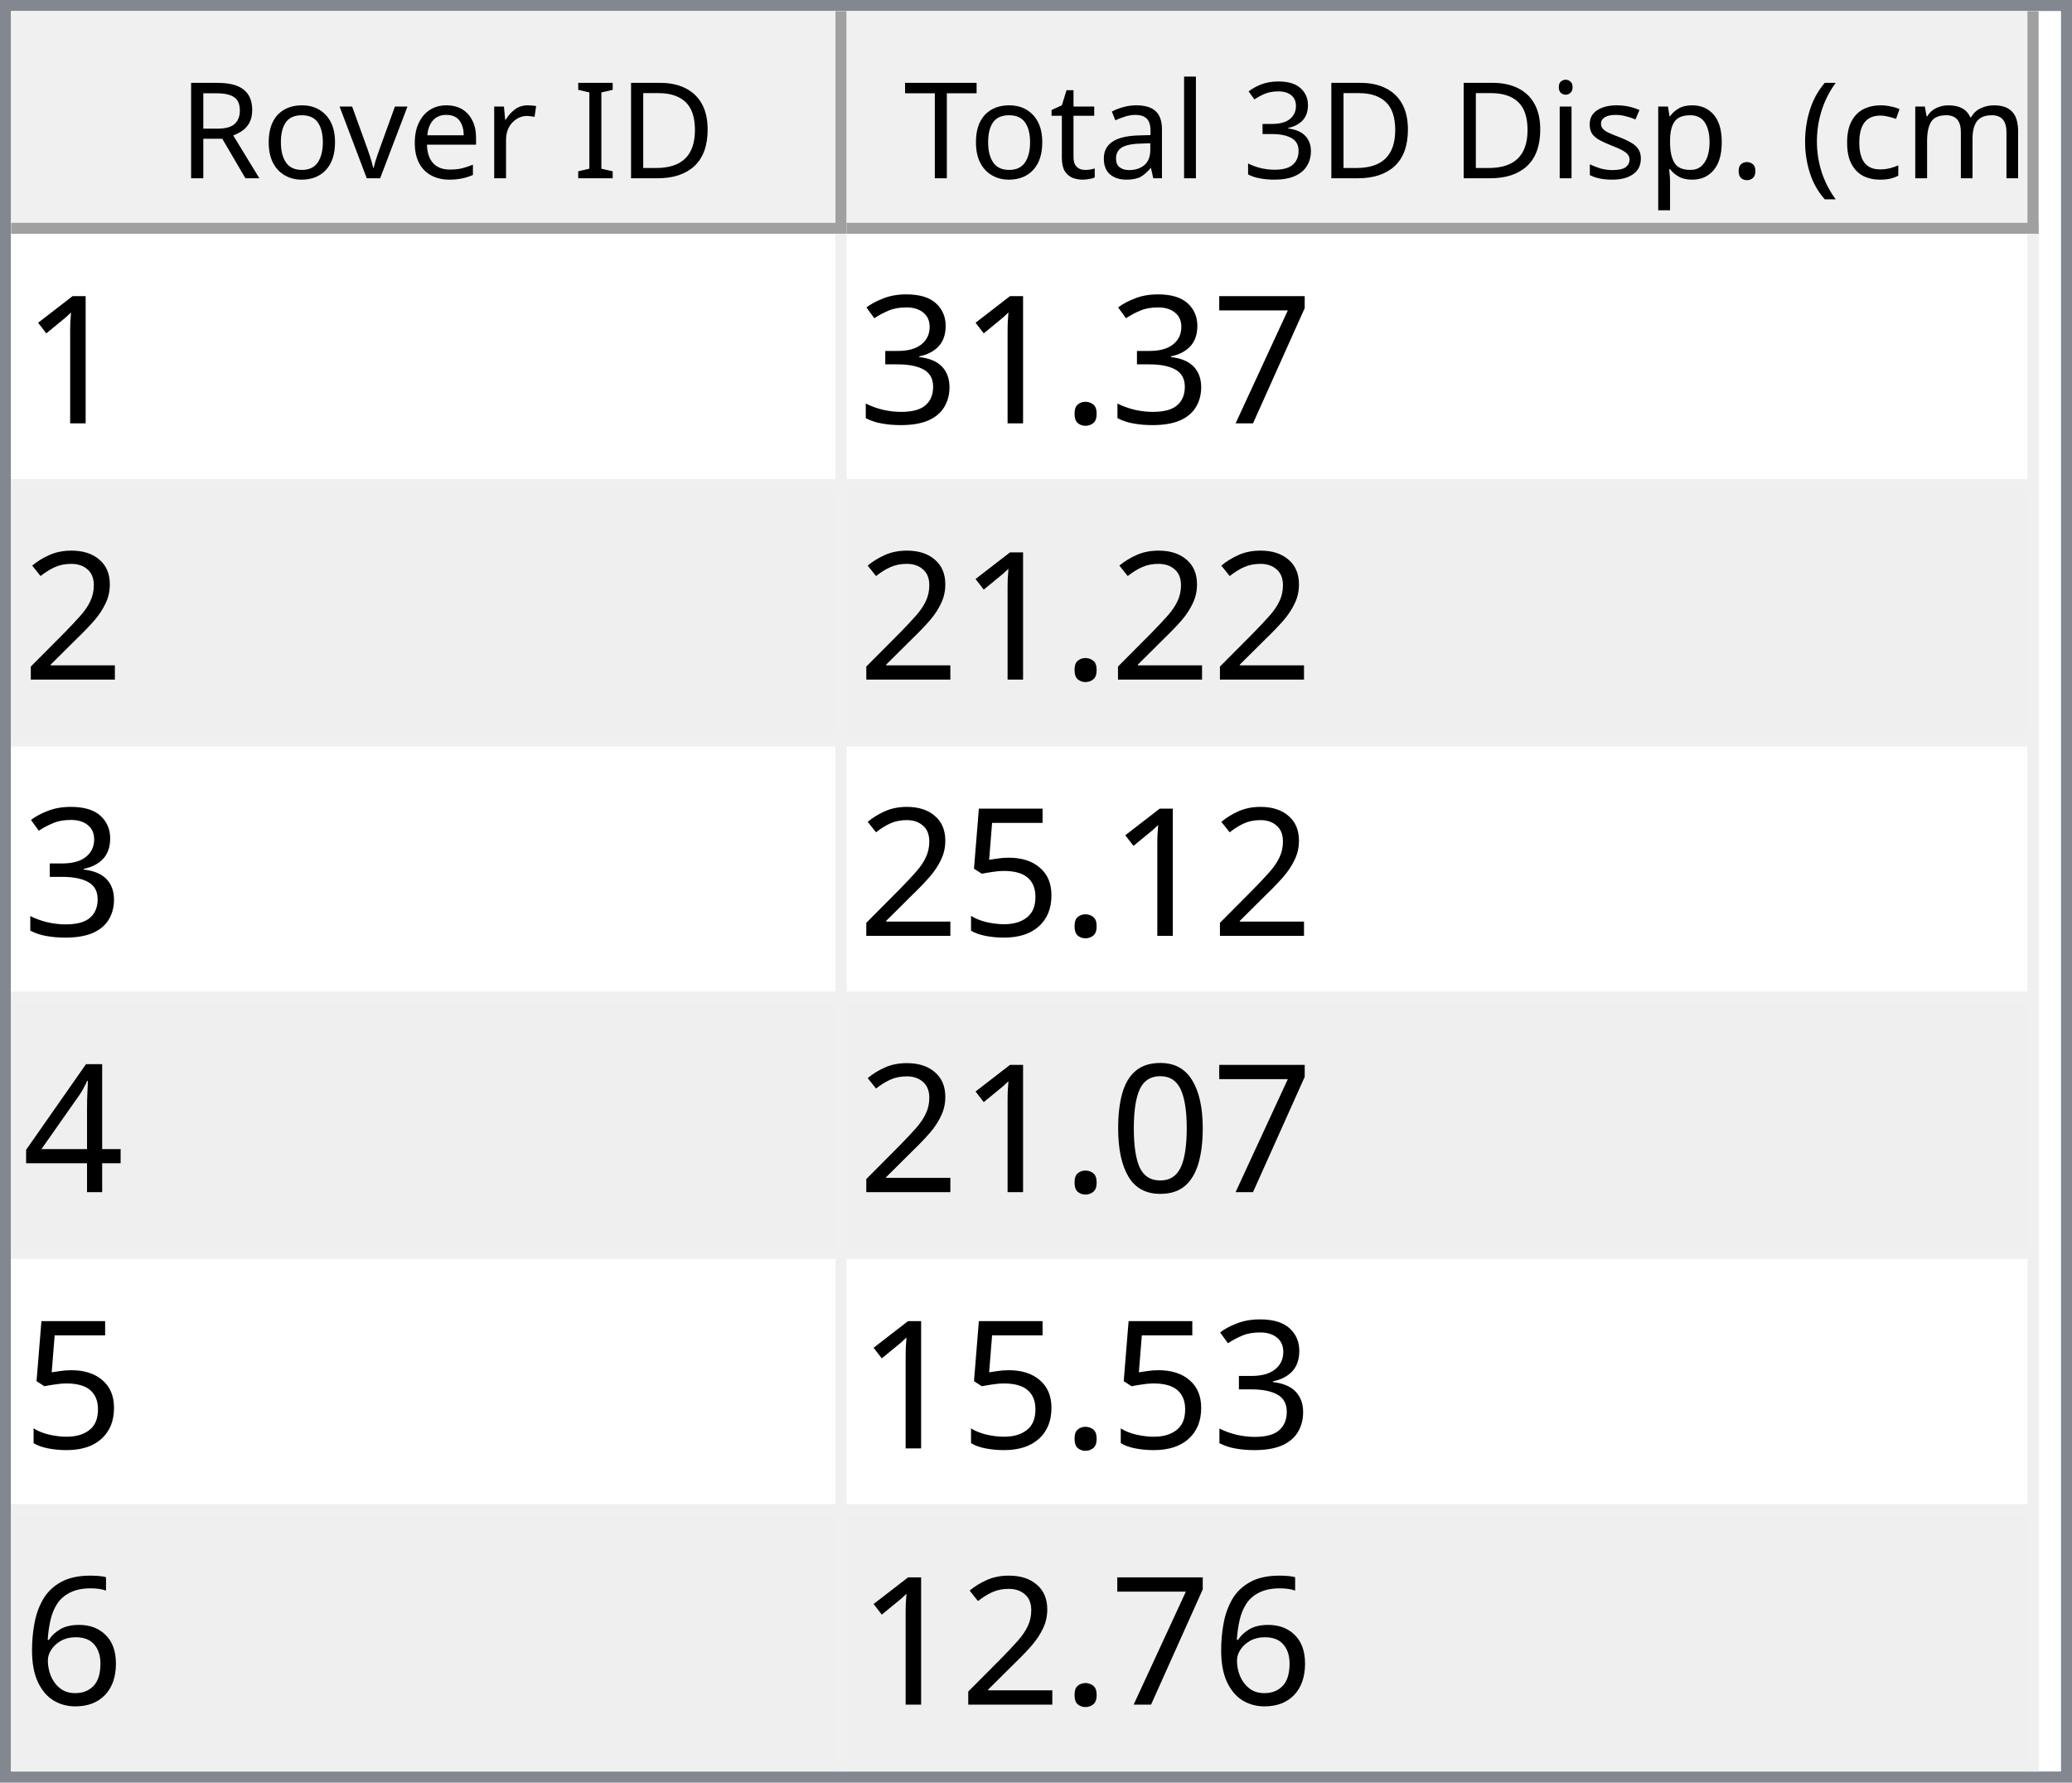
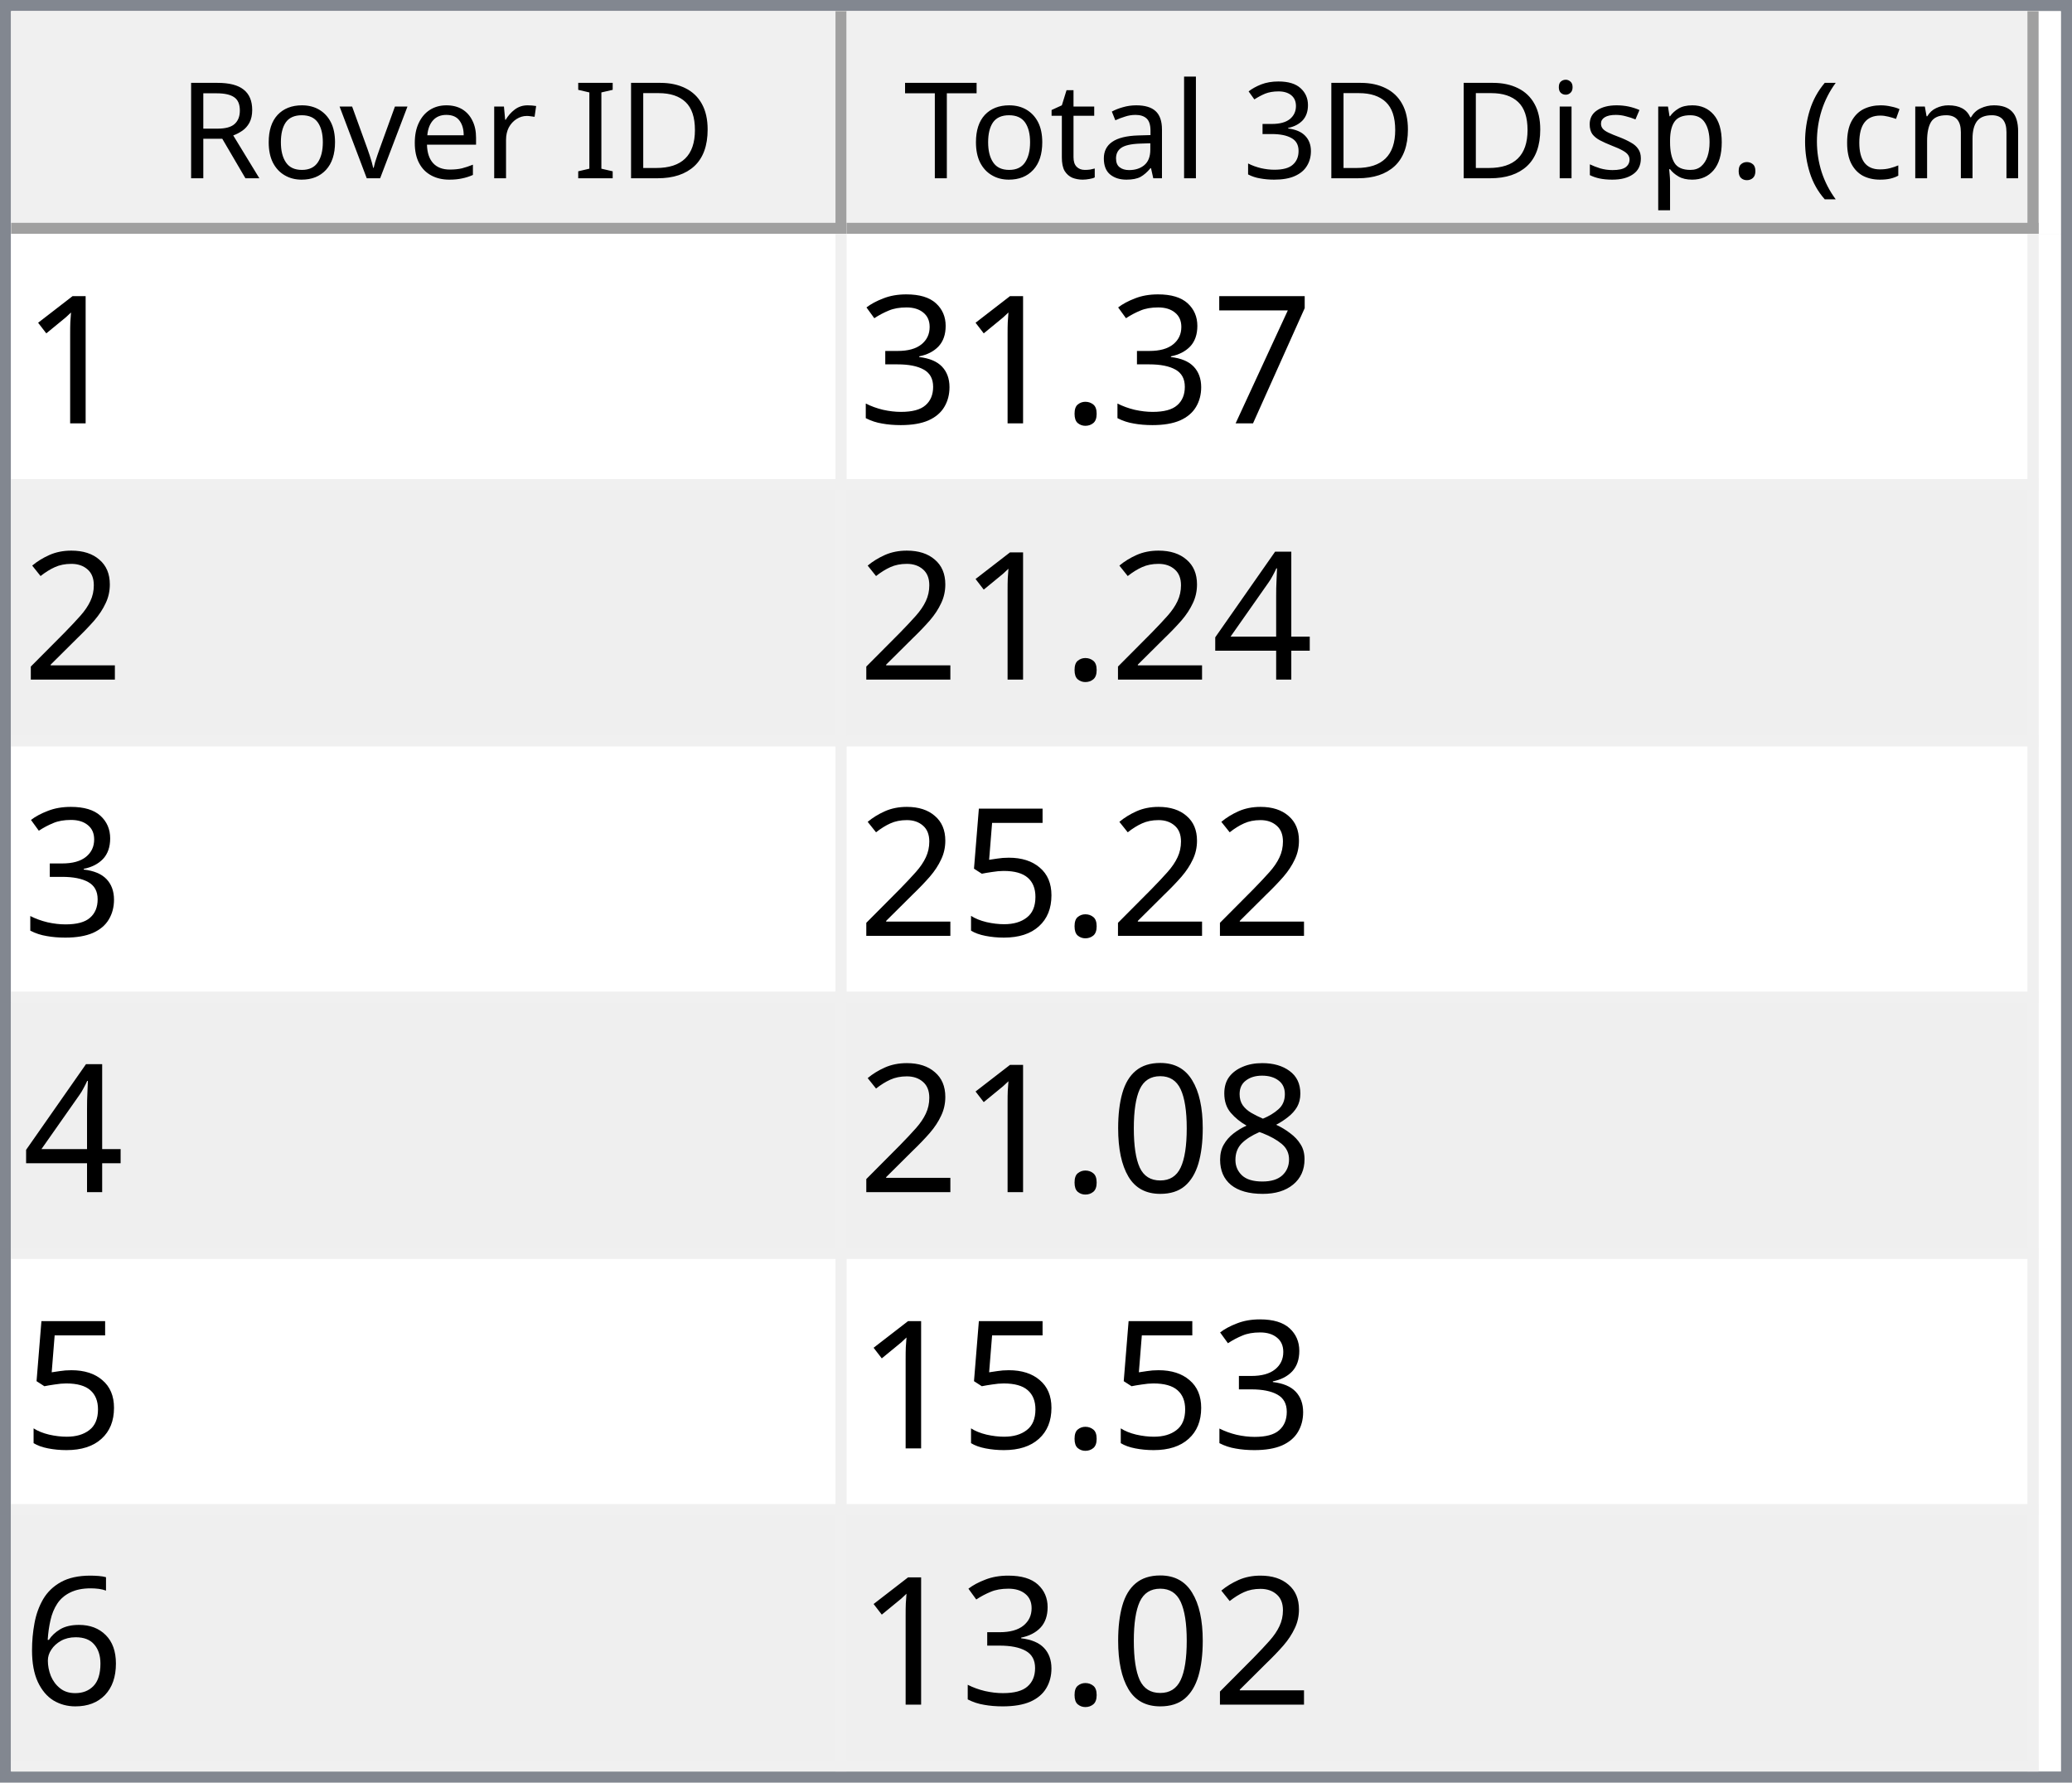
<svg xmlns="http://www.w3.org/2000/svg" style="fill-opacity:1; color-rendering:auto; color-interpolation:auto; text-rendering:auto; stroke:black; stroke-linecap:square; stroke-miterlimit:10; shape-rendering:auto; stroke-opacity:1; fill:black; stroke-dasharray:none; font-weight:normal; stroke-width:1; font-family:'Dialog'; font-style:normal; stroke-linejoin:miter; font-size:12px; stroke-dashoffset:0; image-rendering:auto;" width="186" height="160">
  <defs id="genericDefs" />
  <g>
    <defs id="defs1">
      <clipPath clipPathUnits="userSpaceOnUse" id="clipPath1">
        <path d="M0 0 L186 0 L186 160 L0 160 L0 0 Z" />
      </clipPath>
      <clipPath clipPathUnits="userSpaceOnUse" id="clipPath2">
        <path d="M0 0 L0 160 L186 160 L186 0 Z" />
      </clipPath>
      <clipPath clipPathUnits="userSpaceOnUse" id="clipPath3">
        <path d="M0 0 L0 20 L184 20 L184 0 Z" />
      </clipPath>
      <clipPath clipPathUnits="userSpaceOnUse" id="clipPath4">
        <path d="M0 0 L0 20 L75 20 L75 0 Z" />
      </clipPath>
      <clipPath clipPathUnits="userSpaceOnUse" id="clipPath5">
        <path d="M1 1 L1 19 L74 19 L74 1 Z" />
      </clipPath>
      <clipPath clipPathUnits="userSpaceOnUse" id="clipPath6">
        <path d="M0 0 L0 18 L73 18 L73 0 Z" />
      </clipPath>
      <clipPath clipPathUnits="userSpaceOnUse" id="clipPath7">
        <path d="M-0.5 -0.5 L-0.5 19.5 L74.5 19.5 L74.5 -0.5 Z" />
      </clipPath>
      <clipPath clipPathUnits="userSpaceOnUse" id="clipPath8">
        <path d="M0 0 L0 20 L107 20 L107 0 Z" />
      </clipPath>
      <clipPath clipPathUnits="userSpaceOnUse" id="clipPath9">
        <path d="M1 1 L1 19 L106 19 L106 1 Z" />
      </clipPath>
      <clipPath clipPathUnits="userSpaceOnUse" id="clipPath10">
        <path d="M0 0 L0 18 L105 18 L105 0 Z" />
      </clipPath>
      <clipPath clipPathUnits="userSpaceOnUse" id="clipPath11">
        <path d="M-0.5 -0.5 L-0.5 19.5 L106.5 19.5 L106.5 -0.5 Z" />
      </clipPath>
      <clipPath clipPathUnits="userSpaceOnUse" id="clipPath12">
        <path d="M0 0 L0 138 L184 138 L184 0 Z" />
      </clipPath>
      <clipPath clipPathUnits="userSpaceOnUse" id="clipPath13">
        <path d="M0 0 L0 138 L182 138 L182 0 Z" />
      </clipPath>
      <clipPath clipPathUnits="userSpaceOnUse" id="clipPath14">
        <path d="M-0.5 -0.5 L-0.5 137.5 L181.5 137.5 L181.5 -0.5 Z" />
      </clipPath>
      <clipPath clipPathUnits="userSpaceOnUse" id="clipPath15">
        <path d="M0 0 L0 22 L74 22 L74 0 Z" />
      </clipPath>
      <clipPath clipPathUnits="userSpaceOnUse" id="clipPath16">
        <path d="M0 0 L0 22 L106 22 L106 0 Z" />
      </clipPath>
      <font horiz-adv-x="64.551" id="font1">
        <font-face ascent="107.91" descent="25.098" units-per-em="100" style="font-style:normal; font-family:Segoe UI; font-weight:normal;" />
        <missing-glyph horiz-adv-x="64.551" d="M8.109 0 L8.109 68.266 L56.453 68.266 L56.453 0 L8.109 0 ZM15.328 7.234 L49.219 7.234 L49.219 61.031 L15.328 61.031 L15.328 7.234 Z" />
        <glyph unicode="D" horiz-adv-x="70.117" d="M9.188 0 L9.188 70.016 L28.516 70.016 Q65.531 70.016 65.531 35.891 Q65.531 19.672 55.25 9.836 Q44.969 0 27.734 0 L9.188 0 ZM17.391 62.594 L17.391 7.422 L27.828 7.422 Q41.609 7.422 49.273 14.797 Q56.938 22.172 56.938 35.688 Q56.938 62.594 28.328 62.594 L17.391 62.594 Z" />
        <glyph unicode="I" horiz-adv-x="26.611" d="M17.391 0 L9.188 0 L9.188 70.016 L17.391 70.016 L17.391 0 Z" />
        <glyph unicode=" " horiz-adv-x="27.393" d="" />
        <glyph unicode="r" horiz-adv-x="34.766" d="M34.188 41.891 Q32.078 43.5 28.125 43.5 Q23 43.5 19.555 38.672 Q16.109 33.844 16.109 25.484 L16.109 0 L8.109 0 L8.109 50 L16.109 50 L16.109 39.703 L16.312 39.703 Q18.016 44.969 21.531 47.922 Q25.047 50.875 29.391 50.875 Q32.516 50.875 34.188 50.203 L34.188 41.891 Z" />
        <glyph unicode="e" horiz-adv-x="52.295" d="M48.297 23 L12.984 23 Q13.188 14.656 17.484 10.109 Q21.781 5.562 29.297 5.562 Q37.75 5.562 44.828 11.141 L44.828 3.609 Q38.234 -1.172 27.391 -1.172 Q16.797 -1.172 10.742 5.641 Q4.688 12.453 4.688 24.812 Q4.688 36.469 11.305 43.82 Q17.922 51.172 27.734 51.172 Q37.547 51.172 42.922 44.828 Q48.297 38.484 48.297 27.203 L48.297 23 ZM40.094 29.781 Q40.047 36.719 36.75 40.578 Q33.453 44.438 27.594 44.438 Q21.922 44.438 17.969 40.383 Q14.016 36.328 13.094 29.781 L40.094 29.781 Z" />
        <glyph unicode="v" horiz-adv-x="47.9" d="M47.406 50 L27.484 0 L19.625 0 L0.688 50 L9.469 50 L22.172 13.672 Q23.578 9.672 23.922 6.688 L24.125 6.688 Q24.609 10.453 25.688 13.484 L38.969 50 L47.406 50 Z" />
        <glyph unicode="o" horiz-adv-x="58.594" d="M29 -1.172 Q17.922 -1.172 11.305 5.836 Q4.688 12.844 4.688 24.422 Q4.688 37.016 11.57 44.094 Q18.453 51.172 30.172 51.172 Q41.359 51.172 47.633 44.289 Q53.906 37.406 53.906 25.203 Q53.906 13.234 47.141 6.031 Q40.375 -1.172 29 -1.172 ZM29.594 44.438 Q21.875 44.438 17.383 39.188 Q12.891 33.938 12.891 24.703 Q12.891 15.828 17.43 10.695 Q21.969 5.562 29.594 5.562 Q37.359 5.562 41.531 10.594 Q45.703 15.625 45.703 24.906 Q45.703 34.281 41.531 39.359 Q37.359 44.438 29.594 44.438 Z" />
        <glyph unicode="R" horiz-adv-x="59.814" d="M59.375 0 L49.609 0 L37.891 19.625 Q36.281 22.359 34.766 24.289 Q33.25 26.219 31.664 27.438 Q30.078 28.656 28.25 29.219 Q26.422 29.781 24.125 29.781 L17.391 29.781 L17.391 0 L9.188 0 L9.188 70.016 L30.078 70.016 Q34.672 70.016 38.555 68.867 Q42.438 67.719 45.289 65.375 Q48.141 63.031 49.758 59.547 Q51.375 56.062 51.375 51.375 Q51.375 47.703 50.273 44.656 Q49.172 41.609 47.148 39.211 Q45.125 36.812 42.266 35.133 Q39.406 33.453 35.844 32.516 L35.844 32.328 Q37.594 31.547 38.891 30.547 Q40.188 29.547 41.359 28.18 Q42.531 26.812 43.68 25.078 Q44.828 23.344 46.234 21.047 L59.375 0 ZM17.391 62.594 L17.391 37.203 L28.516 37.203 Q31.594 37.203 34.203 38.133 Q36.812 39.062 38.719 40.797 Q40.625 42.531 41.703 45.047 Q42.781 47.562 42.781 50.688 Q42.781 56.297 39.141 59.445 Q35.5 62.594 28.609 62.594 L17.391 62.594 Z" />
        <glyph unicode=")" horiz-adv-x="30.176" d="M8.297 -15.922 L1.172 -15.922 Q16.406 2.344 16.406 26.812 Q16.406 51.469 1.078 70.016 L8.297 70.016 Q23.531 52.156 23.531 26.703 Q23.531 1.375 8.297 -15.922 Z" />
        <glyph unicode="m" horiz-adv-x="86.133" d="M79.109 0 L71.094 0 L71.094 28.719 Q71.094 37.016 68.531 40.727 Q65.969 44.438 59.906 44.438 Q54.781 44.438 51.195 39.75 Q47.609 35.062 47.609 28.516 L47.609 0 L39.594 0 L39.594 29.688 Q39.594 44.438 28.219 44.438 Q22.953 44.438 19.531 40.016 Q16.109 35.594 16.109 28.516 L16.109 0 L8.109 0 L8.109 50 L16.109 50 L16.109 42.094 L16.312 42.094 Q21.625 51.172 31.844 51.172 Q36.969 51.172 40.773 48.312 Q44.578 45.453 46 40.828 Q51.562 51.172 62.594 51.172 Q79.109 51.172 79.109 30.812 L79.109 0 Z" />
        <glyph unicode="c" horiz-adv-x="46.191" d="M42.188 2.297 Q36.422 -1.172 28.516 -1.172 Q17.828 -1.172 11.258 5.789 Q4.688 12.75 4.688 23.828 Q4.688 36.188 11.766 43.68 Q18.844 51.172 30.672 51.172 Q37.25 51.172 42.281 48.734 L42.281 40.531 Q36.719 44.438 30.375 44.438 Q22.703 44.438 17.797 38.945 Q12.891 33.453 12.891 24.516 Q12.891 15.719 17.508 10.641 Q22.125 5.562 29.891 5.562 Q36.422 5.562 42.188 9.906 L42.188 2.297 Z" />
        <glyph unicode="(" horiz-adv-x="30.176" d="M29.109 -15.922 L21.969 -15.922 Q6.844 1.375 6.844 26.703 Q6.844 52.156 21.969 70.016 L29.203 70.016 Q13.875 51.469 13.875 26.812 Q13.875 2.344 29.109 -15.922 Z" />
        <glyph unicode="." horiz-adv-x="21.68" d="M10.891 -1.078 Q8.641 -1.078 7.055 0.539 Q5.469 2.156 5.469 4.391 Q5.469 6.641 7.055 8.273 Q8.641 9.906 10.891 9.906 Q13.188 9.906 14.797 8.273 Q16.406 6.641 16.406 4.391 Q16.406 2.156 14.797 0.539 Q13.188 -1.078 10.891 -1.078 Z" />
        <glyph unicode="p" horiz-adv-x="58.789" d="M16.312 7.234 L16.109 7.234 L16.109 -23 L8.109 -23 L8.109 50 L16.109 50 L16.109 41.219 L16.312 41.219 Q22.219 51.172 33.594 51.172 Q43.266 51.172 48.688 44.461 Q54.109 37.75 54.109 26.469 Q54.109 13.922 48 6.375 Q41.891 -1.172 31.297 -1.172 Q21.578 -1.172 16.312 7.234 ZM16.109 27.391 L16.109 20.406 Q16.109 14.203 20.141 9.883 Q24.172 5.562 30.375 5.562 Q37.641 5.562 41.773 11.133 Q45.906 16.703 45.906 26.609 Q45.906 34.969 42.047 39.703 Q38.188 44.438 31.594 44.438 Q24.609 44.438 20.359 39.578 Q16.109 34.719 16.109 27.391 Z" />
        <glyph unicode="s" horiz-adv-x="42.432" d="M5.078 1.812 L5.078 10.406 Q11.625 5.562 19.484 5.562 Q30.031 5.562 30.031 12.594 Q30.031 14.594 29.125 15.992 Q28.219 17.391 26.68 18.461 Q25.141 19.531 23.07 20.383 Q21 21.234 18.609 22.172 Q15.281 23.484 12.766 24.828 Q10.25 26.172 8.57 27.859 Q6.891 29.547 6.031 31.695 Q5.172 33.844 5.172 36.719 Q5.172 40.234 6.789 42.945 Q8.406 45.656 11.086 47.484 Q13.766 49.312 17.211 50.242 Q20.656 51.172 24.312 51.172 Q30.812 51.172 35.938 48.922 L35.938 40.828 Q30.422 44.438 23.25 44.438 Q21 44.438 19.195 43.922 Q17.391 43.406 16.094 42.477 Q14.797 41.547 14.086 40.258 Q13.375 38.969 13.375 37.406 Q13.375 35.453 14.086 34.133 Q14.797 32.812 16.164 31.789 Q17.531 30.766 19.484 29.938 Q21.438 29.109 23.922 28.125 Q27.25 26.859 29.883 25.516 Q32.516 24.172 34.375 22.484 Q36.234 20.797 37.234 18.602 Q38.234 16.406 38.234 13.375 Q38.234 9.672 36.602 6.938 Q34.969 4.203 32.234 2.398 Q29.5 0.594 25.93 -0.289 Q22.359 -1.172 18.453 -1.172 Q10.75 -1.172 5.078 1.812 Z" />
        <glyph unicode="i" horiz-adv-x="24.219" d="M12.203 62.703 Q10.062 62.703 8.547 64.164 Q7.031 65.625 7.031 67.875 Q7.031 70.125 8.547 71.609 Q10.062 73.094 12.203 73.094 Q14.406 73.094 15.945 71.609 Q17.484 70.125 17.484 67.875 Q17.484 65.719 15.945 64.211 Q14.406 62.703 12.203 62.703 ZM16.109 0 L8.109 0 L8.109 50 L16.109 50 L16.109 0 Z" />
        <glyph unicode="3" horiz-adv-x="53.906" d="M46.531 19.828 Q46.531 15.094 44.75 11.211 Q42.969 7.328 39.719 4.57 Q36.469 1.812 31.93 0.297 Q27.391 -1.219 21.922 -1.219 Q11.922 -1.219 6 2.594 L6 11.188 Q13.094 5.609 22.219 5.609 Q25.875 5.609 28.828 6.539 Q31.781 7.469 33.906 9.227 Q36.031 10.984 37.18 13.477 Q38.328 15.969 38.328 19.094 Q38.328 32.812 18.797 32.812 L12.984 32.812 L12.984 39.594 L18.5 39.594 Q35.797 39.594 35.797 52.484 Q35.797 64.406 22.609 64.406 Q15.188 64.406 8.688 59.422 L8.688 67.188 Q15.375 71.188 24.609 71.188 Q29 71.188 32.57 69.969 Q36.141 68.75 38.68 66.555 Q41.219 64.359 42.609 61.281 Q44 58.203 44 54.5 Q44 40.672 30.031 36.719 L30.031 36.531 Q33.594 36.141 36.625 34.797 Q39.656 33.453 41.852 31.305 Q44.047 29.156 45.289 26.25 Q46.531 23.344 46.531 19.828 Z" />
        <glyph unicode="l" horiz-adv-x="24.219" d="M16.109 0 L8.109 0 L8.109 74.031 L16.109 74.031 L16.109 0 Z" />
        <glyph unicode="a" horiz-adv-x="50.879" d="M43.891 0 L35.891 0 L35.891 7.812 L35.688 7.812 Q30.469 -1.172 20.312 -1.172 Q12.844 -1.172 8.617 2.781 Q4.391 6.734 4.391 13.281 Q4.391 27.297 20.906 29.594 L35.891 31.688 Q35.891 44.438 25.594 44.438 Q16.547 44.438 9.281 38.281 L9.281 46.484 Q16.656 51.172 26.266 51.172 Q43.891 51.172 43.891 32.516 L43.891 0 ZM35.891 25.297 L23.828 23.641 Q18.266 22.859 15.43 20.875 Q12.594 18.891 12.594 13.875 Q12.594 10.203 15.211 7.883 Q17.828 5.562 22.172 5.562 Q28.125 5.562 32.008 9.742 Q35.891 13.922 35.891 20.312 L35.891 25.297 Z" />
        <glyph unicode="t" horiz-adv-x="33.887" d="M31.297 0.484 Q28.469 -1.078 23.828 -1.078 Q10.688 -1.078 10.688 13.578 L10.688 43.172 L2.094 43.172 L2.094 50 L10.688 50 L10.688 62.203 L18.703 64.797 L18.703 50 L31.297 50 L31.297 43.172 L18.703 43.172 L18.703 14.984 Q18.703 9.969 20.414 7.82 Q22.125 5.672 26.078 5.672 Q29.109 5.672 31.297 7.328 L31.297 0.484 Z" />
        <glyph unicode="T" horiz-adv-x="52.393" d="M50.594 62.594 L30.375 62.594 L30.375 0 L22.172 0 L22.172 62.594 L2 62.594 L2 70.016 L50.594 70.016 L50.594 62.594 Z" />
      </font>
      <font horiz-adv-x="75.0" id="font2">
        <font-face ascent="100.537" descent="21.973" units-per-em="100" style="font-style:normal; font-family:sans-serif; font-weight:normal;" />
        <missing-glyph horiz-adv-x="75.0" d="M12.5 0 L12.5 62.5 L62.5 62.5 L62.5 0 L12.5 0 ZM14.062 1.562 L60.938 1.562 L60.938 60.938 L14.062 60.938 L14.062 1.562 Z" />
        <glyph unicode="1" horiz-adv-x="55.615" d="M37.25 0 L28.469 0 L28.469 56 Q25.297 52.984 20.141 49.953 Q14.984 46.922 10.891 45.406 L10.891 53.906 Q18.266 57.375 23.781 62.305 Q29.297 67.234 31.594 71.875 L37.25 71.875 L37.25 0 Z" />
        <glyph unicode="7" horiz-adv-x="55.615" d="M4.734 62.203 L4.734 70.656 L51.078 70.656 L51.078 63.812 Q44.234 56.547 37.523 44.484 Q30.812 32.422 27.156 19.672 Q24.516 10.688 23.781 0 L14.75 0 Q14.891 8.453 18.062 20.414 Q21.234 32.375 27.172 43.484 Q33.109 54.594 39.797 62.203 L4.734 62.203 Z" />
        <glyph unicode="." horiz-adv-x="27.783" d="M9.078 0 L9.078 10.016 L19.094 10.016 L19.094 0 L9.078 0 Z" />
        <glyph unicode="3" horiz-adv-x="55.615" d="M4.203 18.891 L12.984 20.062 Q14.5 12.594 18.141 9.297 Q21.781 6 27 6 Q33.203 6 37.477 10.297 Q41.75 14.594 41.75 20.953 Q41.75 27 37.797 30.93 Q33.844 34.859 27.734 34.859 Q25.25 34.859 21.531 33.891 L22.516 41.609 Q23.391 41.5 23.922 41.5 Q29.547 41.5 34.039 44.43 Q38.531 47.359 38.531 53.469 Q38.531 58.297 35.258 61.477 Q31.984 64.656 26.812 64.656 Q21.688 64.656 18.266 61.43 Q14.844 58.203 13.875 51.766 L5.078 53.328 Q6.688 62.156 12.398 67.016 Q18.109 71.875 26.609 71.875 Q32.469 71.875 37.398 69.359 Q42.328 66.844 44.945 62.5 Q47.562 58.156 47.562 53.266 Q47.562 48.641 45.07 44.828 Q42.578 41.016 37.703 38.766 Q44.047 37.312 47.562 32.695 Q51.078 28.078 51.078 21.141 Q51.078 11.766 44.242 5.25 Q37.406 -1.266 26.953 -1.266 Q17.531 -1.266 11.305 4.352 Q5.078 9.969 4.203 18.891 Z" />
        <glyph unicode="2" horiz-adv-x="55.615" d="M50.344 8.453 L50.344 0 L3.031 0 Q2.938 3.172 4.047 6.109 Q5.859 10.938 9.836 15.625 Q13.812 20.312 21.344 26.469 Q33.016 36.031 37.117 41.625 Q41.219 47.219 41.219 52.203 Q41.219 57.422 37.477 61.008 Q33.734 64.594 27.734 64.594 Q21.391 64.594 17.578 60.789 Q13.766 56.984 13.719 50.25 L4.688 51.172 Q5.609 61.281 11.664 66.578 Q17.719 71.875 27.938 71.875 Q38.234 71.875 44.242 66.164 Q50.25 60.453 50.25 52 Q50.25 47.703 48.492 43.555 Q46.734 39.406 42.656 34.812 Q38.578 30.219 29.109 22.219 Q21.188 15.578 18.945 13.211 Q16.703 10.844 15.234 8.453 L50.344 8.453 Z" />
+         <glyph unicode="4" horiz-adv-x="55.615" d="M32.328 0 L32.328 17.141 L1.266 17.141 L1.266 25.203 L33.938 71.578 L41.109 71.578 L41.109 25.203 L50.781 25.203 L50.781 17.141 L41.109 17.141 L41.109 0 L32.328 0 ZM32.328 25.203 L32.328 57.469 L9.906 25.203 L32.328 25.203 Z" />
        <glyph unicode="5" horiz-adv-x="55.615" d="M4.156 18.75 L13.375 19.531 Q14.406 12.797 18.141 9.398 Q21.875 6 27.156 6 Q33.5 6 37.891 10.789 Q42.281 15.578 42.281 23.484 Q42.281 31 38.062 35.352 Q33.844 39.703 27 39.703 Q22.75 39.703 19.336 37.773 Q15.922 35.844 13.969 32.766 L5.719 33.844 L12.641 70.609 L48.25 70.609 L48.25 62.203 L19.672 62.203 L15.828 42.969 Q22.266 47.469 29.344 47.469 Q38.719 47.469 45.164 40.969 Q51.609 34.469 51.609 24.266 Q51.609 14.547 45.953 7.469 Q39.062 -1.219 27.156 -1.219 Q17.391 -1.219 11.211 4.25 Q5.031 9.719 4.156 18.75 Z" />
-         <glyph unicode="4" horiz-adv-x="55.615" d="M32.328 0 L32.328 17.141 L1.266 17.141 L1.266 25.203 L33.938 71.578 L41.109 71.578 L41.109 25.203 L50.781 25.203 L50.781 17.141 L41.109 17.141 L41.109 0 L32.328 0 ZM32.328 25.203 L32.328 57.469 L9.906 25.203 L32.328 25.203 Z" />
+         <glyph unicode="8" horiz-adv-x="55.615" d="M17.672 38.812 Q12.203 40.828 9.57 44.539 Q6.938 48.25 6.938 53.422 Q6.938 61.234 12.555 66.555 Q18.172 71.875 27.484 71.875 Q36.859 71.875 42.578 66.43 Q48.297 60.984 48.297 53.172 Q48.297 48.188 45.68 44.508 Q43.062 40.828 37.75 38.812 Q44.344 36.672 47.781 31.883 Q51.219 27.094 51.219 20.453 Q51.219 11.281 44.727 5.031 Q38.234 -1.219 27.641 -1.219 Q17.047 -1.219 10.547 5.055 Q4.047 11.328 4.047 20.703 Q4.047 27.688 7.594 32.398 Q11.141 37.109 17.672 38.812 ZM15.922 53.719 Q15.922 48.641 19.195 45.414 Q22.469 42.188 27.688 42.188 Q32.766 42.188 36.016 45.383 Q39.266 48.578 39.266 53.219 Q39.266 58.062 35.914 61.359 Q32.562 64.656 27.594 64.656 Q22.562 64.656 19.242 61.43 Q15.922 58.203 15.922 53.719 ZM13.094 20.656 Q13.094 16.891 14.875 13.375 Q16.656 9.859 20.172 7.93 Q23.688 6 27.734 6 Q34.031 6 38.133 10.055 Q42.234 14.109 42.234 20.359 Q42.234 26.703 38.016 30.859 Q33.797 35.016 27.438 35.016 Q21.234 35.016 17.164 30.914 Q13.094 26.812 13.094 20.656 Z" />
        <glyph unicode="0" horiz-adv-x="55.615" d="M4.156 35.297 Q4.156 48 6.766 55.742 Q9.375 63.484 14.523 67.68 Q19.672 71.875 27.484 71.875 Q33.25 71.875 37.594 69.555 Q41.938 67.234 44.773 62.867 Q47.609 58.5 49.219 52.227 Q50.828 45.953 50.828 35.297 Q50.828 22.703 48.242 14.969 Q45.656 7.234 40.508 3.008 Q35.359 -1.219 27.484 -1.219 Q17.141 -1.219 11.234 6.203 Q4.156 15.141 4.156 35.297 ZM13.188 35.297 Q13.188 17.672 17.312 11.836 Q21.438 6 27.484 6 Q33.547 6 37.672 11.859 Q41.797 17.719 41.797 35.297 Q41.797 52.984 37.672 58.789 Q33.547 64.594 27.391 64.594 Q21.344 64.594 17.719 59.469 Q13.188 52.938 13.188 35.297 Z" />
        <glyph unicode="6" horiz-adv-x="55.615" d="M49.75 54.047 L41.016 53.375 Q39.844 58.547 37.703 60.891 Q34.125 64.656 28.906 64.656 Q24.703 64.656 21.531 62.312 Q17.391 59.281 14.992 53.469 Q12.594 47.656 12.5 36.922 Q15.672 41.75 20.266 44.094 Q24.859 46.438 29.891 46.438 Q38.672 46.438 44.852 39.969 Q51.031 33.5 51.031 23.25 Q51.031 16.5 48.125 10.719 Q45.219 4.938 40.141 1.859 Q35.062 -1.219 28.609 -1.219 Q17.625 -1.219 10.695 6.859 Q3.766 14.938 3.766 33.5 Q3.766 54.25 11.422 63.672 Q18.109 71.875 29.438 71.875 Q37.891 71.875 43.289 67.141 Q48.688 62.406 49.75 54.047 ZM13.875 23.188 Q13.875 18.656 15.797 14.508 Q17.719 10.359 21.188 8.18 Q24.656 6 28.469 6 Q34.031 6 38.039 10.492 Q42.047 14.984 42.047 22.703 Q42.047 30.125 38.086 34.398 Q34.125 38.672 28.125 38.672 Q22.172 38.672 18.023 34.398 Q13.875 30.125 13.875 23.188 Z" />
      </font>
    </defs>
    <g style="fill:white; stroke:white;">
      <rect x="0" y="0" width="186" style="clip-path:url(#clipPath1); stroke:none;" height="160" />
    </g>
    <g style="fill:white; text-rendering:optimizeSpeed; color-rendering:optimizeSpeed; image-rendering:optimizeSpeed; shape-rendering:crispEdges; stroke:white; color-interpolation:sRGB;">
      <rect x="0" width="186" height="160" y="0" style="stroke:none;" />
      <path style="stroke:none;" d="M0 160 L186 160 L186 0 L0 0 Z" />
    </g>
    <g style="fill:rgb(240,240,240); font-family:'Segoe UI'; stroke:rgb(240,240,240);">
      <rect x="0" y="0" width="186" style="clip-path:url(#clipPath2); stroke:none;" height="160" />
    </g>
    <g style="fill:rgb(130,135,144); font-family:'Segoe UI'; stroke:rgb(130,135,144);">
      <path d="M0 0 L186 0 L186 160 L0 160 L0 0 ZM1 1 L185 1 L185 159 L1 159 L1 1 Z" style="fill-rule:evenodd; clip-path:url(#clipPath2); stroke:none;" />
    </g>
    <g style="fill:white; font-family:'Segoe UI'; stroke:white;" transform="translate(1,1)">
      <rect x="0" y="0" width="184" style="clip-path:url(#clipPath3); stroke:none;" height="20" />
    </g>
    <g style="fill:rgb(240,240,240); font-family:'Segoe UI'; stroke:rgb(240,240,240);" transform="translate(1,1)">
      <rect x="0" y="0" width="75" style="clip-path:url(#clipPath4); stroke:none;" height="20" />
    </g>
    <g style="font-family:'Segoe UI';" transform="translate(2,2)">
      <text x="14" xml:space="preserve" y="14" style="clip-path:url(#clipPath6); stroke:none;">Rover ID</text>
    </g>
    <g style="fill:rgb(160,160,160); font-family:'Segoe UI'; stroke:rgb(160,160,160); stroke-linejoin:bevel;" transform="translate(1.5,1.5)">
      <line x1="74" x2="74" y1="0" style="fill:none; clip-path:url(#clipPath7);" y2="19" />
    </g>
    <g style="fill:rgb(160,160,160); font-family:'Segoe UI'; stroke:rgb(160,160,160); stroke-linejoin:bevel;" transform="matrix(1,0,0,1,1,1) translate(0.5,0.5)">
      <line x1="0" x2="74" y1="19" style="fill:none; clip-path:url(#clipPath7);" y2="19" />
    </g>
    <g style="fill:rgb(240,240,240); font-family:'Segoe UI'; stroke:rgb(240,240,240);" transform="translate(76,1)">
      <rect x="0" y="0" width="107" style="clip-path:url(#clipPath8); stroke:none;" height="20" />
    </g>
    <g style="font-family:'Segoe UI';" transform="translate(77,2)">
      <text x="1" xml:space="preserve" y="14" style="clip-path:url(#clipPath10); stroke:none;"> Total 3D Disp. (cm)</text>
    </g>
    <g style="fill:rgb(160,160,160); font-family:'Segoe UI'; stroke:rgb(160,160,160); stroke-linejoin:bevel;" transform="translate(76.5,1.5)">
      <line x1="106" x2="106" y1="0" style="fill:none; clip-path:url(#clipPath11);" y2="19" />
    </g>
    <g style="fill:rgb(160,160,160); font-family:'Segoe UI'; stroke:rgb(160,160,160); stroke-linejoin:bevel;" transform="matrix(1,0,0,1,76,1) translate(0.5,0.5)">
      <line x1="0" x2="106" y1="19" style="fill:none; clip-path:url(#clipPath11);" y2="19" />
    </g>
    <g style="fill:white; font-family:'Segoe UI'; stroke:white;" transform="translate(1,21)">
      <rect x="0" y="0" width="184" style="clip-path:url(#clipPath12); stroke:none;" height="138" />
    </g>
    <g style="fill:rgb(240,240,240); font-size:16px; font-family:sans-serif; stroke:rgb(240,240,240);" transform="translate(1,21)">
      <rect x="0" y="0" width="182" style="clip-path:url(#clipPath13); stroke:none;" height="138" />
      <line transform="translate(0.5,0.5)" x1="0" x2="181" y1="22" style="clip-path:url(#clipPath14); fill:none; stroke-linejoin:bevel;" y2="22" />
    </g>
    <g transform="matrix(1,0,0,1,1,21) translate(0.5,0.5)" style="fill:rgb(240,240,240); font-size:16px; font-family:sans-serif; stroke:rgb(240,240,240); stroke-linejoin:bevel;">
      <line x1="0" x2="181" y1="45" style="fill:none; clip-path:url(#clipPath14);" y2="45" />
    </g>
    <g transform="matrix(1,0,0,1,1,21) translate(0.5,0.5)" style="fill:rgb(240,240,240); font-size:16px; font-family:sans-serif; stroke:rgb(240,240,240); stroke-linejoin:bevel;">
      <line x1="0" x2="181" y1="68" style="fill:none; clip-path:url(#clipPath14);" y2="68" />
    </g>
    <g transform="matrix(1,0,0,1,1,21) translate(0.5,0.5)" style="fill:rgb(240,240,240); font-size:16px; font-family:sans-serif; stroke:rgb(240,240,240); stroke-linejoin:bevel;">
      <line x1="0" x2="181" y1="91" style="fill:none; clip-path:url(#clipPath14);" y2="91" />
    </g>
    <g transform="matrix(1,0,0,1,1,21) translate(0.5,0.5)" style="fill:rgb(240,240,240); font-size:16px; font-family:sans-serif; stroke:rgb(240,240,240); stroke-linejoin:bevel;">
      <line x1="0" x2="181" y1="114" style="fill:none; clip-path:url(#clipPath14);" y2="114" />
    </g>
    <g transform="matrix(1,0,0,1,1,21) translate(0.5,0.5)" style="fill:rgb(240,240,240); font-size:16px; font-family:sans-serif; stroke:rgb(240,240,240); stroke-linejoin:bevel;">
      <line x1="0" x2="181" y1="137" style="fill:none; clip-path:url(#clipPath14);" y2="137" />
    </g>
    <g transform="matrix(1,0,0,1,1,21) translate(0.5,0.5)" style="fill:rgb(240,240,240); font-size:16px; font-family:sans-serif; stroke:rgb(240,240,240); stroke-linejoin:bevel;">
      <line x1="74" x2="74" y1="0" style="fill:none; clip-path:url(#clipPath14);" y2="137" />
    </g>
    <g transform="matrix(1,0,0,1,1,21) translate(0.5,0.5)" style="fill:rgb(240,240,240); font-size:16px; font-family:sans-serif; stroke:rgb(240,240,240); stroke-linejoin:bevel;">
      <line x1="181" x2="181" y1="0" style="fill:none; clip-path:url(#clipPath14);" y2="137" />
    </g>
    <g style="fill:white; font-size:16px; font-family:sans-serif; stroke:white;" transform="matrix(1,0,0,1,1,21)">
      <rect x="0" y="0" width="74" style="clip-path:url(#clipPath15); stroke:none;" height="22" />
      <text x="1" y="17" style="fill:black; clip-path:url(#clipPath15); stroke:none;" xml:space="preserve">1</text>
    </g>
    <g style="fill:white; font-size:16px; font-family:sans-serif; stroke:white;" transform="matrix(1,0,0,1,1,21) translate(75,0)">
      <rect x="0" y="0" width="106" style="clip-path:url(#clipPath16); stroke:none;" height="22" />
      <text x="1" y="17" style="fill:black; clip-path:url(#clipPath16); stroke:none;" xml:space="preserve">31.37</text>
    </g>
    <g style="fill:rgb(239,239,239); font-size:16px; font-family:sans-serif; stroke:rgb(239,239,239);" transform="matrix(1,0,0,1,1,21) translate(0,23)">
      <rect x="0" y="0" width="74" style="clip-path:url(#clipPath15); stroke:none;" height="22" />
      <text x="1" y="17" style="fill:black; clip-path:url(#clipPath15); stroke:none;" xml:space="preserve">2</text>
    </g>
    <g style="fill:rgb(239,239,239); font-size:16px; font-family:sans-serif; stroke:rgb(239,239,239);" transform="matrix(1,0,0,1,1,21) translate(75,23)">
      <rect x="0" y="0" width="106" style="clip-path:url(#clipPath16); stroke:none;" height="22" />
-       <text x="1" y="17" style="fill:black; clip-path:url(#clipPath16); stroke:none;" xml:space="preserve">21.22</text>
+       <text x="1" y="17" style="fill:black; clip-path:url(#clipPath16); stroke:none;" xml:space="preserve">21.24</text>
    </g>
    <g style="fill:white; font-size:16px; font-family:sans-serif; stroke:white;" transform="matrix(1,0,0,1,1,21) translate(0,46)">
      <rect x="0" y="0" width="74" style="clip-path:url(#clipPath15); stroke:none;" height="22" />
      <text x="1" y="17" style="fill:black; clip-path:url(#clipPath15); stroke:none;" xml:space="preserve">3</text>
    </g>
    <g style="fill:white; font-size:16px; font-family:sans-serif; stroke:white;" transform="matrix(1,0,0,1,1,21) translate(75,46)">
      <rect x="0" y="0" width="106" style="clip-path:url(#clipPath16); stroke:none;" height="22" />
-       <text x="1" y="17" style="fill:black; clip-path:url(#clipPath16); stroke:none;" xml:space="preserve">25.12</text>
+       <text x="1" y="17" style="fill:black; clip-path:url(#clipPath16); stroke:none;" xml:space="preserve">25.22</text>
    </g>
    <g style="fill:rgb(239,239,239); font-size:16px; font-family:sans-serif; stroke:rgb(239,239,239);" transform="matrix(1,0,0,1,1,21) translate(0,69)">
      <rect x="0" y="0" width="74" style="clip-path:url(#clipPath15); stroke:none;" height="22" />
      <text x="1" y="17" style="fill:black; clip-path:url(#clipPath15); stroke:none;" xml:space="preserve">4</text>
    </g>
    <g style="fill:rgb(239,239,239); font-size:16px; font-family:sans-serif; stroke:rgb(239,239,239);" transform="matrix(1,0,0,1,1,21) translate(75,69)">
      <rect x="0" y="0" width="106" style="clip-path:url(#clipPath16); stroke:none;" height="22" />
-       <text x="1" y="17" style="fill:black; clip-path:url(#clipPath16); stroke:none;" xml:space="preserve">21.07</text>
+       <text x="1" y="17" style="fill:black; clip-path:url(#clipPath16); stroke:none;" xml:space="preserve">21.08</text>
    </g>
    <g style="fill:white; font-size:16px; font-family:sans-serif; stroke:white;" transform="matrix(1,0,0,1,1,21) translate(0,92)">
      <rect x="0" y="0" width="74" style="clip-path:url(#clipPath15); stroke:none;" height="22" />
      <text x="1" y="17" style="fill:black; clip-path:url(#clipPath15); stroke:none;" xml:space="preserve">5</text>
    </g>
    <g style="fill:white; font-size:16px; font-family:sans-serif; stroke:white;" transform="matrix(1,0,0,1,1,21) translate(75,92)">
      <rect x="0" y="0" width="106" style="clip-path:url(#clipPath16); stroke:none;" height="22" />
      <text x="1" y="17" style="fill:black; clip-path:url(#clipPath16); stroke:none;" xml:space="preserve">15.53</text>
    </g>
    <g style="fill:rgb(239,239,239); font-size:16px; font-family:sans-serif; stroke:rgb(239,239,239);" transform="matrix(1,0,0,1,1,21) translate(0,115)">
      <rect x="0" y="0" width="74" style="clip-path:url(#clipPath15); stroke:none;" height="22" />
      <text x="1" y="17" style="fill:black; clip-path:url(#clipPath15); stroke:none;" xml:space="preserve">6</text>
    </g>
    <g style="fill:rgb(239,239,239); font-size:16px; font-family:sans-serif; stroke:rgb(239,239,239);" transform="matrix(1,0,0,1,1,21) translate(75,115)">
      <rect x="0" y="0" width="106" style="clip-path:url(#clipPath16); stroke:none;" height="22" />
-       <text x="1" y="17" style="fill:black; clip-path:url(#clipPath16); stroke:none;" xml:space="preserve">12.76</text>
+       <text x="1" y="17" style="fill:black; clip-path:url(#clipPath16); stroke:none;" xml:space="preserve">13.02</text>
    </g>
  </g>
</svg>
